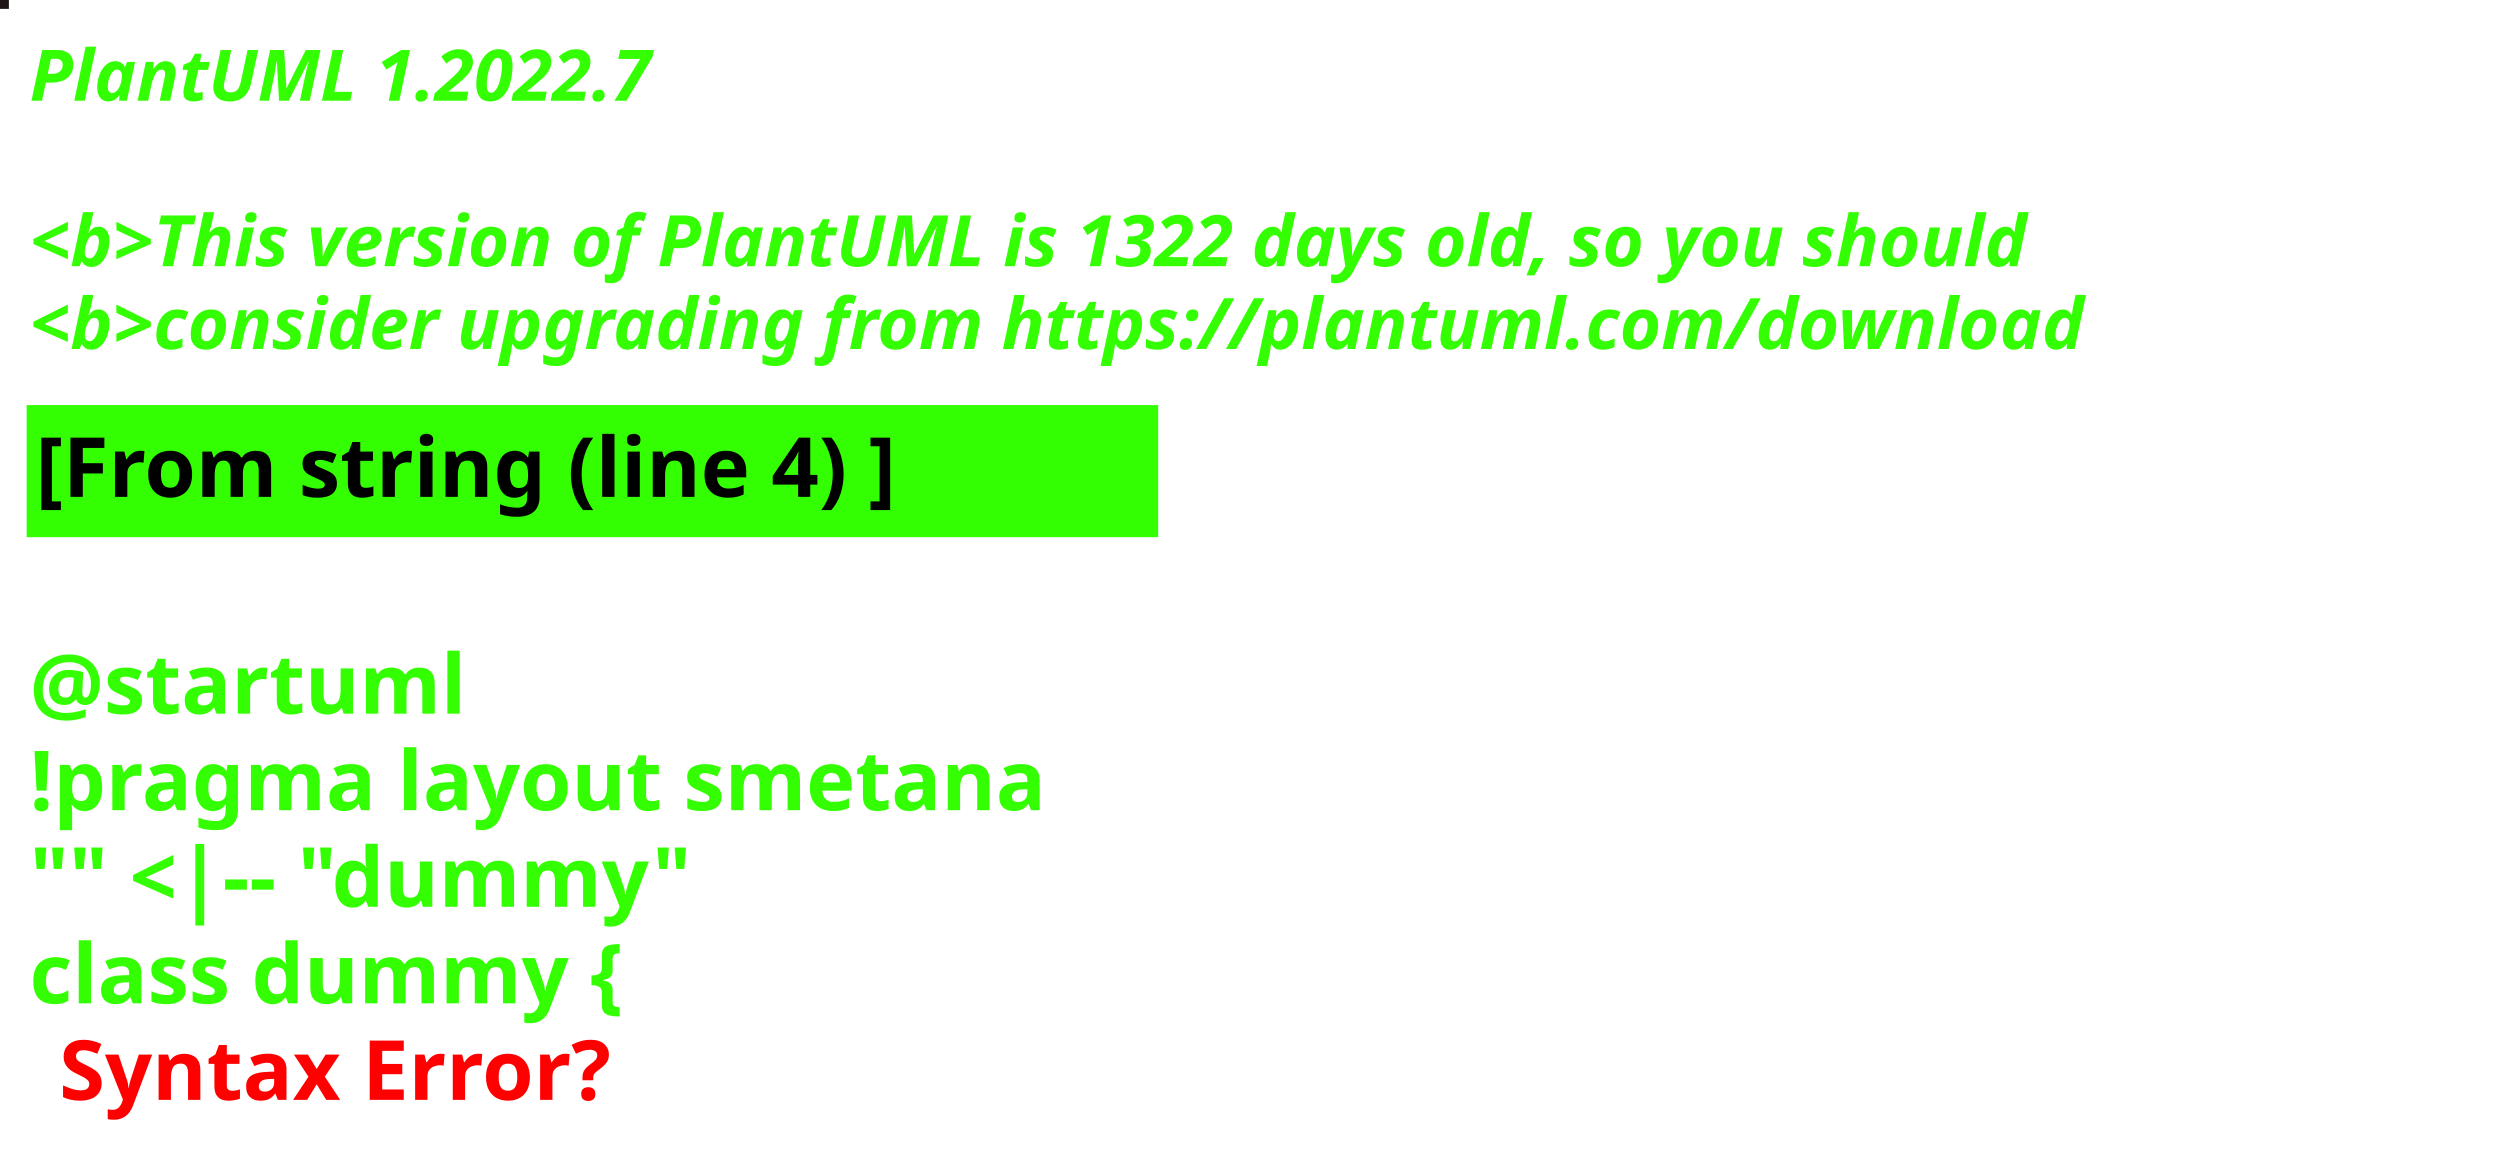
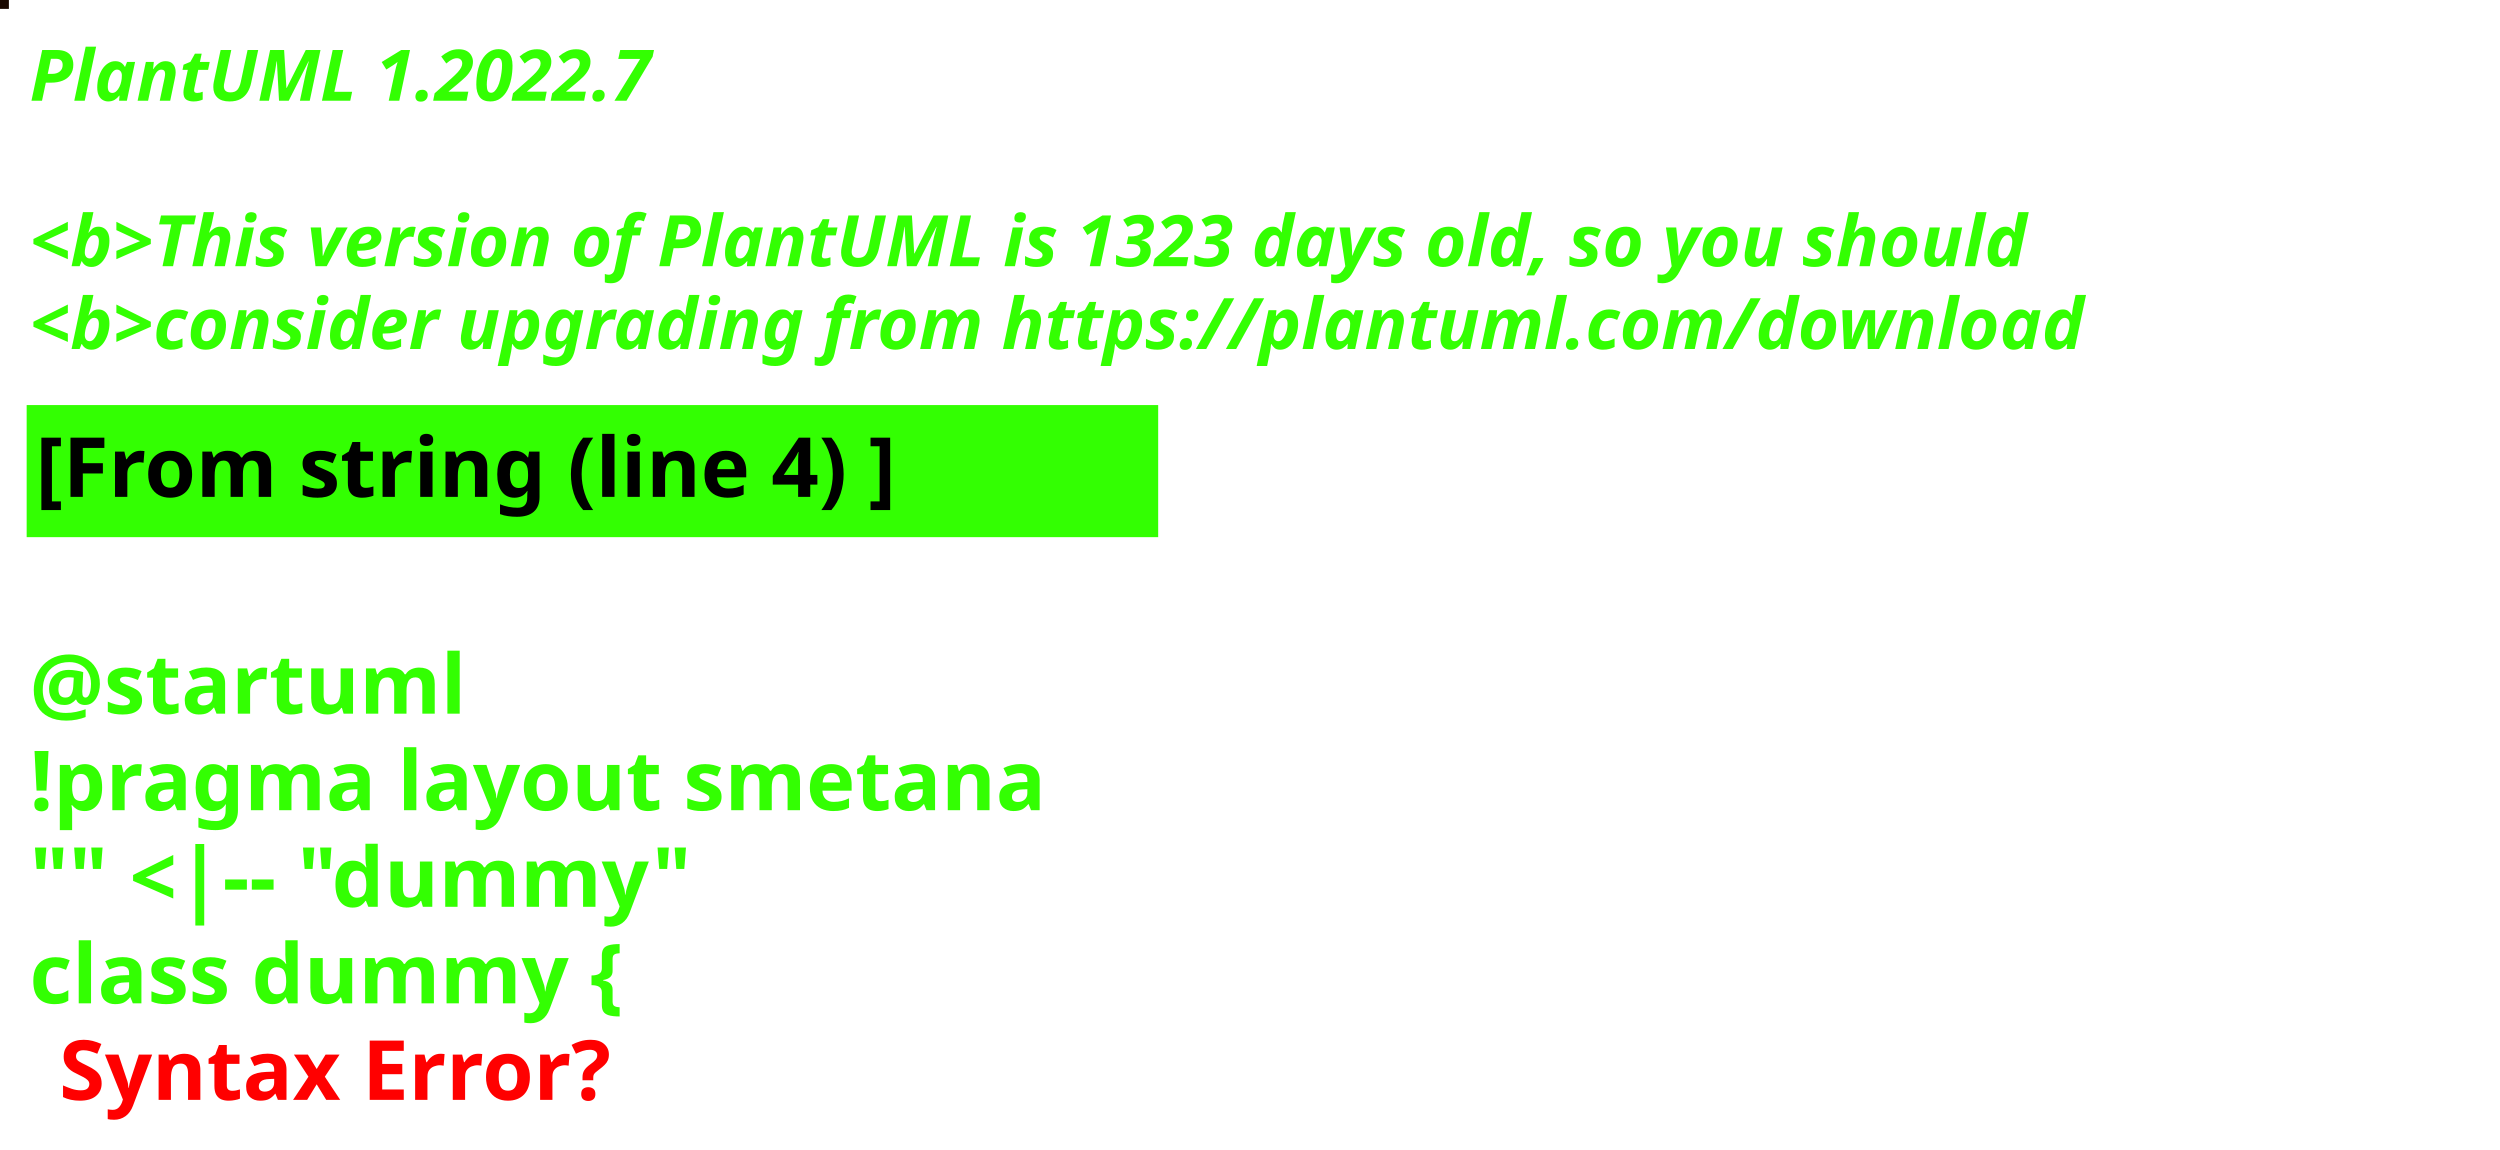
<svg xmlns="http://www.w3.org/2000/svg" contentStyleType="text/css" height="194px" preserveAspectRatio="none" style="width:422px;height:194px;background:#000000;" version="1.1" viewBox="0 0 422 194" width="422px" zoomAndPan="magnify">
  <defs />
  <g>
-     <rect fill="#1E1517" height="1" style="stroke:#1E1517;stroke-width:1.0;" width="1" x="0" y="0" />
+     <rect fill="#1A0800" height="1" style="stroke:#1A0800;stroke-width:1.0;" width="1" x="0" y="0" />
    <text fill="#33FF02" font-family="sans-serif" font-size="12" font-style="italic" font-weight="bold" lengthAdjust="spacing" textLength="127" x="5" y="17">PlantUML 1.2022.7</text>
    <text fill="#33FF02" font-family="sans-serif" font-size="12" font-style="italic" font-weight="bold" lengthAdjust="spacing" textLength="4" x="5" y="30.969"> </text>
-     <text fill="#33FF02" font-family="sans-serif" font-size="12" font-style="italic" font-weight="bold" lengthAdjust="spacing" textLength="407" x="5" y="44.938">&lt;b&gt;This version of PlantUML is 1322 days old, so you should</text>
+     <text fill="#33FF02" font-family="sans-serif" font-size="12" font-style="italic" font-weight="bold" lengthAdjust="spacing" textLength="407" x="5" y="44.938">&lt;b&gt;This version of PlantUML is 1323 days old, so you should</text>
    <text fill="#33FF02" font-family="sans-serif" font-size="12" font-style="italic" font-weight="bold" lengthAdjust="spacing" textLength="408" x="5" y="58.906">&lt;b&gt;consider upgrading from https://plantuml.com/download</text>
    <rect fill="#33FF02" height="21.297" style="stroke:#33FF02;stroke-width:1.0;" width="190" x="5" y="68.875" />
    <text fill="#000000" font-family="sans-serif" font-size="14" font-weight="bold" lengthAdjust="spacing" textLength="168" x="6" y="83.875">[From string (line 4) ]</text>
    <text fill="#33FF02" font-family="sans-serif" font-size="14" font-weight="bold" lengthAdjust="spacing" textLength="5" x="5" y="104.172"> </text>
    <text fill="#33FF02" font-family="sans-serif" font-size="14" font-weight="bold" lengthAdjust="spacing" textLength="79" x="5" y="120.469">@startuml</text>
    <text fill="#33FF02" font-family="sans-serif" font-size="14" font-weight="bold" lengthAdjust="spacing" textLength="190" x="5" y="136.766">!pragma layout smetana</text>
    <text fill="#33FF02" font-family="sans-serif" font-size="14" font-weight="bold" lengthAdjust="spacing" textLength="124" x="5" y="153.062">"" &lt;|-- "dummy"</text>
    <text fill="#33FF02" font-family="sans-serif" font-size="14" font-weight="bold" lengthAdjust="spacing" text-decoration="wavy underline" textLength="117" x="5" y="169.359">class dummy {</text>
    <text fill="#FF0000" font-family="sans-serif" font-size="14" font-weight="bold" lengthAdjust="spacing" textLength="106" x="10" y="185.656">Syntax Error?</text>
  </g>
</svg>
